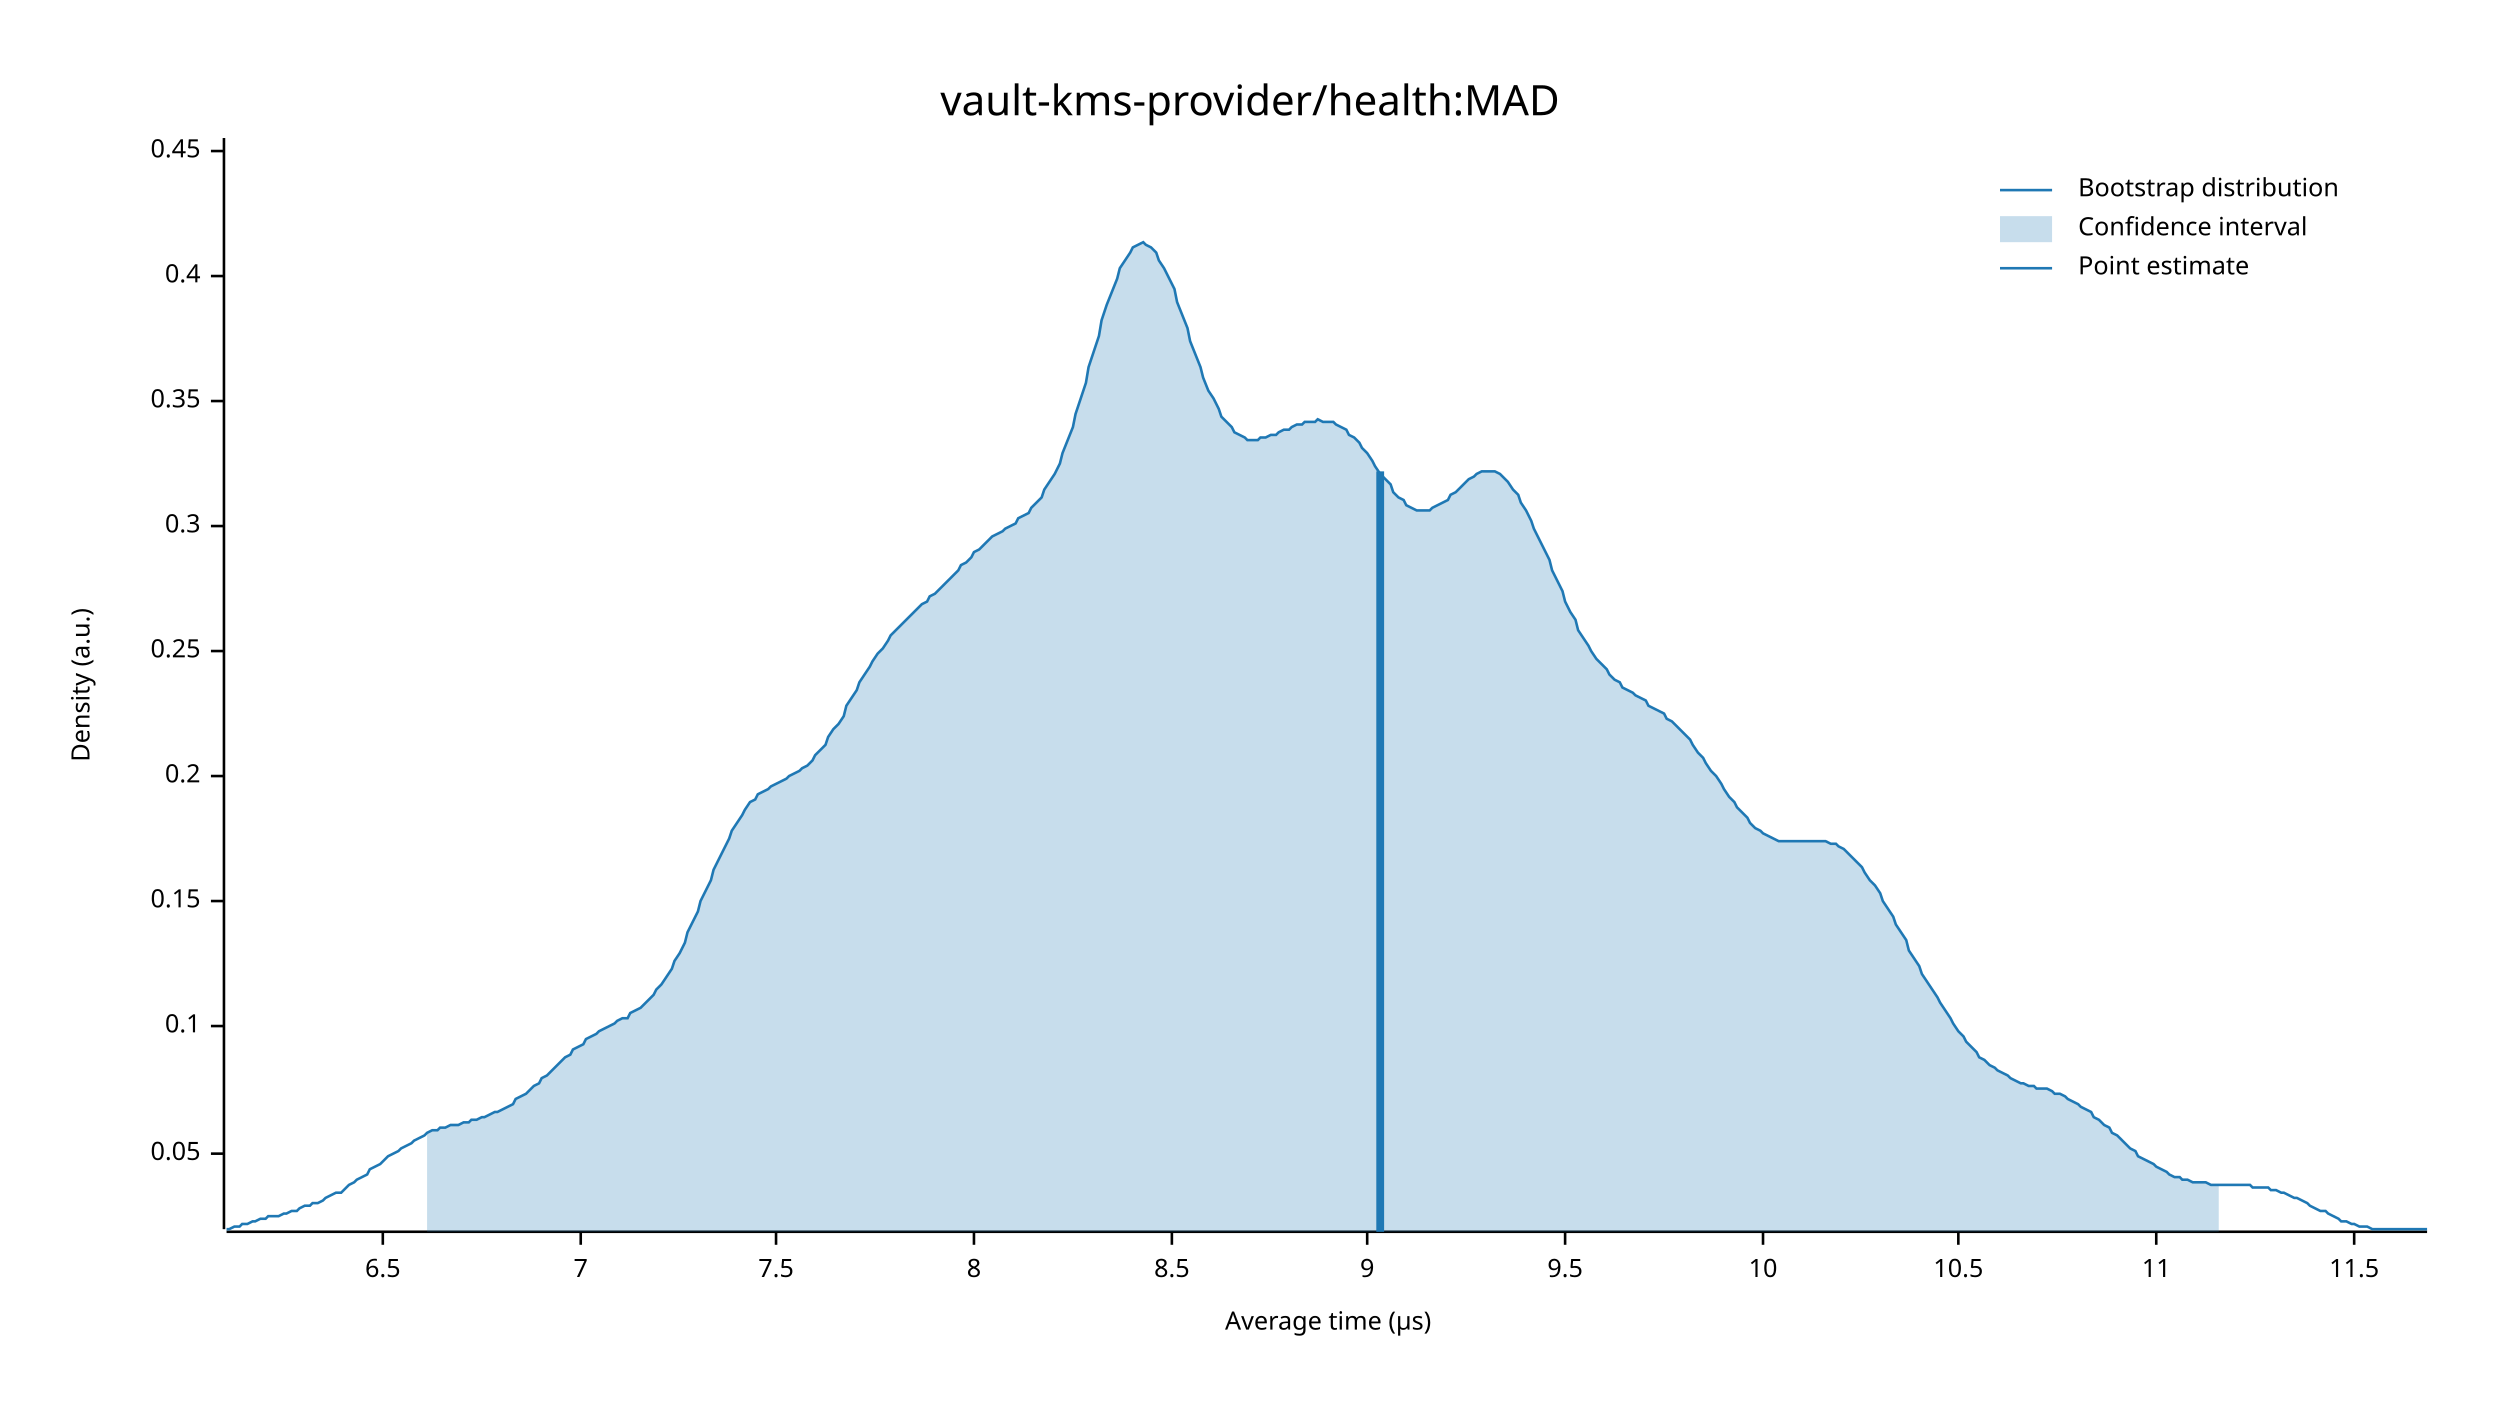
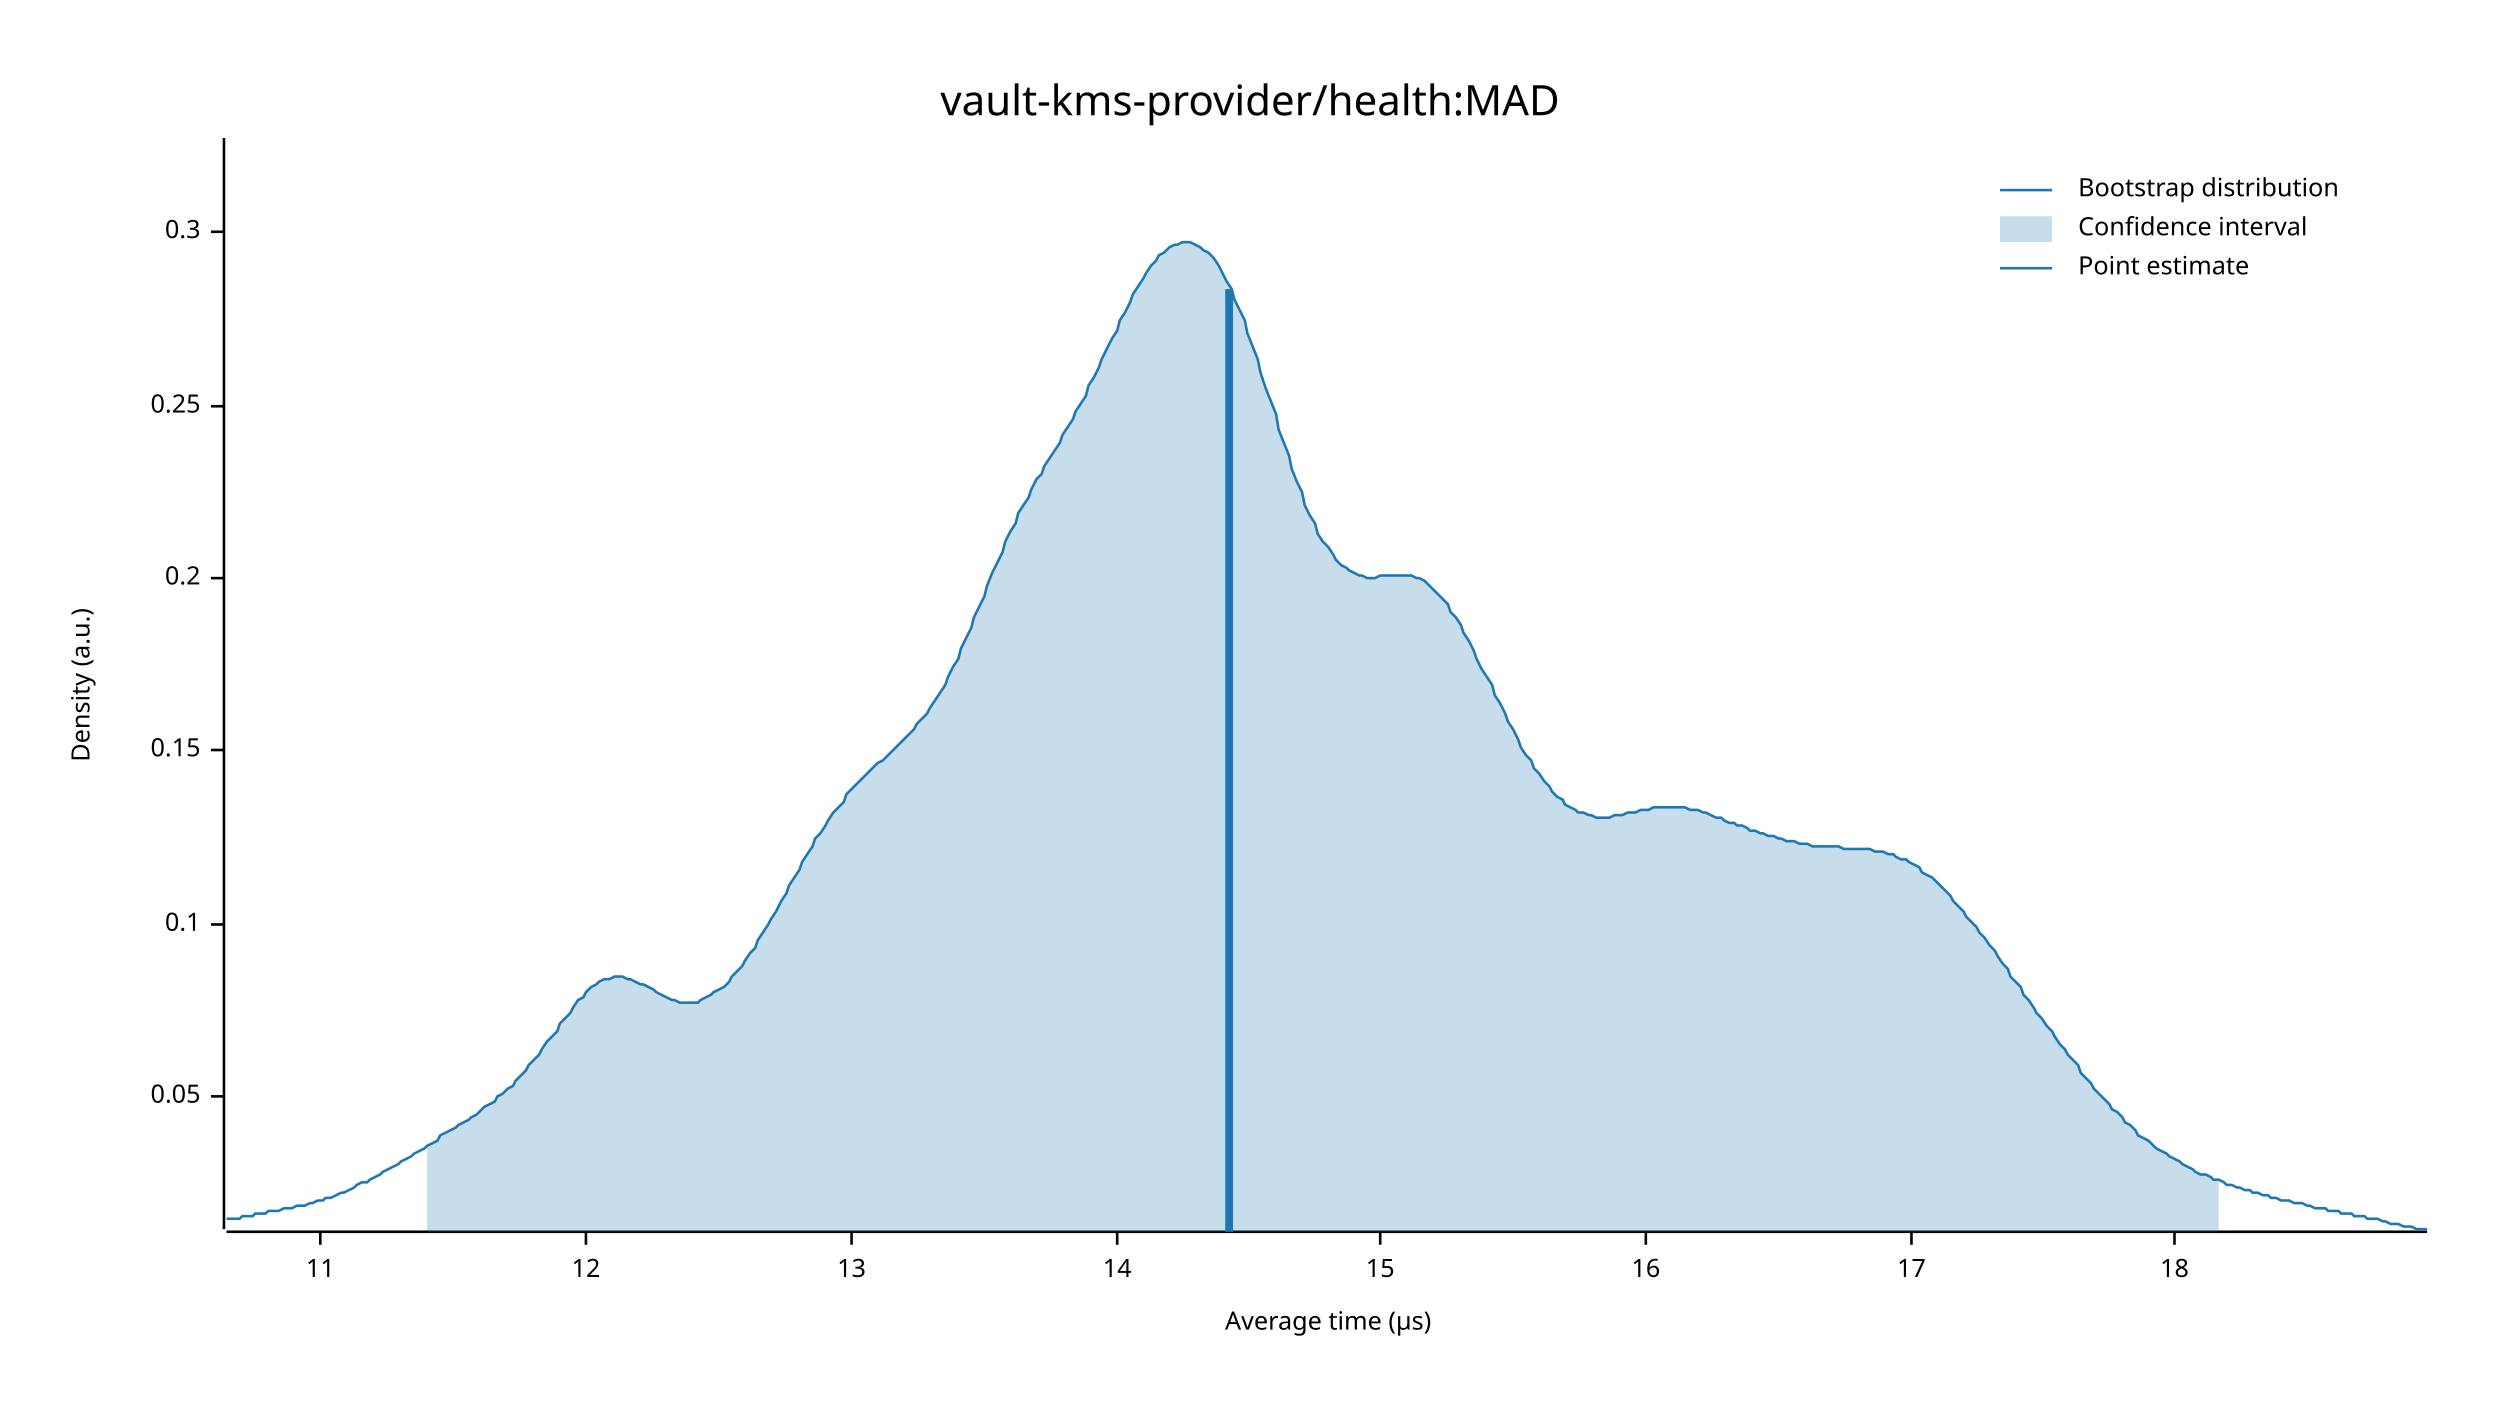
<svg xmlns="http://www.w3.org/2000/svg" width="960" height="540" viewBox="0 0 960 540">
  <text x="480" y="32" dy="0.76em" text-anchor="middle" font-family="sans-serif" font-size="16.129" opacity="1" fill="#000000">
vault-kms-provider/health:MAD
</text>
  <text x="27" y="263" dy="0.76em" text-anchor="middle" font-family="sans-serif" font-size="9.677" opacity="1" fill="#000000" transform="rotate(270, 27, 263)">
Density (a.u.)
</text>
  <text x="510" y="513" dy="-0.5ex" text-anchor="middle" font-family="sans-serif" font-size="9.677" opacity="1" fill="#000000">
Average time (µs)
</text>
  <polyline fill="none" opacity="1" stroke="#000000" stroke-width="1" points="86,53 86,472 " />
-   <text x="77" y="443" dy="0.5ex" text-anchor="end" font-family="sans-serif" font-size="9.677" opacity="1" fill="#000000">
+   <text x="77" y="421" dy="0.5ex" text-anchor="end" font-family="sans-serif" font-size="9.677" opacity="1" fill="#000000">
0.05
</text>
-   <polyline fill="none" opacity="1" stroke="#000000" stroke-width="1" points="81,443 86,443 " />
-   <text x="77" y="394" dy="0.5ex" text-anchor="end" font-family="sans-serif" font-size="9.677" opacity="1" fill="#000000">
+   <polyline fill="none" opacity="1" stroke="#000000" stroke-width="1" points="81,421 86,421 " />
+   <text x="77" y="355" dy="0.5ex" text-anchor="end" font-family="sans-serif" font-size="9.677" opacity="1" fill="#000000">
0.1
</text>
-   <polyline fill="none" opacity="1" stroke="#000000" stroke-width="1" points="81,394 86,394 " />
-   <text x="77" y="346" dy="0.5ex" text-anchor="end" font-family="sans-serif" font-size="9.677" opacity="1" fill="#000000">
+   <polyline fill="none" opacity="1" stroke="#000000" stroke-width="1" points="81,355 86,355 " />
+   <text x="77" y="288" dy="0.5ex" text-anchor="end" font-family="sans-serif" font-size="9.677" opacity="1" fill="#000000">
0.15
</text>
-   <polyline fill="none" opacity="1" stroke="#000000" stroke-width="1" points="81,346 86,346 " />
-   <text x="77" y="298" dy="0.5ex" text-anchor="end" font-family="sans-serif" font-size="9.677" opacity="1" fill="#000000">
+   <polyline fill="none" opacity="1" stroke="#000000" stroke-width="1" points="81,288 86,288 " />
+   <text x="77" y="222" dy="0.5ex" text-anchor="end" font-family="sans-serif" font-size="9.677" opacity="1" fill="#000000">
0.2
</text>
-   <polyline fill="none" opacity="1" stroke="#000000" stroke-width="1" points="81,298 86,298 " />
-   <text x="77" y="250" dy="0.5ex" text-anchor="end" font-family="sans-serif" font-size="9.677" opacity="1" fill="#000000">
+   <polyline fill="none" opacity="1" stroke="#000000" stroke-width="1" points="81,222 86,222 " />
+   <text x="77" y="156" dy="0.5ex" text-anchor="end" font-family="sans-serif" font-size="9.677" opacity="1" fill="#000000">
0.25
</text>
-   <polyline fill="none" opacity="1" stroke="#000000" stroke-width="1" points="81,250 86,250 " />
-   <text x="77" y="202" dy="0.5ex" text-anchor="end" font-family="sans-serif" font-size="9.677" opacity="1" fill="#000000">
+   <polyline fill="none" opacity="1" stroke="#000000" stroke-width="1" points="81,156 86,156 " />
+   <text x="77" y="89" dy="0.5ex" text-anchor="end" font-family="sans-serif" font-size="9.677" opacity="1" fill="#000000">
0.3
</text>
-   <polyline fill="none" opacity="1" stroke="#000000" stroke-width="1" points="81,202 86,202 " />
-   <text x="77" y="154" dy="0.5ex" text-anchor="end" font-family="sans-serif" font-size="9.677" opacity="1" fill="#000000">
- 0.35
- </text>
-   <polyline fill="none" opacity="1" stroke="#000000" stroke-width="1" points="81,154 86,154 " />
-   <text x="77" y="106" dy="0.5ex" text-anchor="end" font-family="sans-serif" font-size="9.677" opacity="1" fill="#000000">
- 0.4
- </text>
-   <polyline fill="none" opacity="1" stroke="#000000" stroke-width="1" points="81,106 86,106 " />
-   <text x="77" y="58" dy="0.5ex" text-anchor="end" font-family="sans-serif" font-size="9.677" opacity="1" fill="#000000">
- 0.45
- </text>
-   <polyline fill="none" opacity="1" stroke="#000000" stroke-width="1" points="81,58 86,58 " />
+   <polyline fill="none" opacity="1" stroke="#000000" stroke-width="1" points="81,89 86,89 " />
  <polyline fill="none" opacity="1" stroke="#000000" stroke-width="1" points="87,473 932,473 " />
-   <text x="147" y="483" dy="0.76em" text-anchor="middle" font-family="sans-serif" font-size="9.677" opacity="1" fill="#000000">
- 6.5
- </text>
-   <polyline fill="none" opacity="1" stroke="#000000" stroke-width="1" points="147,473 147,478 " />
-   <text x="223" y="483" dy="0.76em" text-anchor="middle" font-family="sans-serif" font-size="9.677" opacity="1" fill="#000000">
- 7
- </text>
-   <polyline fill="none" opacity="1" stroke="#000000" stroke-width="1" points="223,473 223,478 " />
-   <text x="298" y="483" dy="0.76em" text-anchor="middle" font-family="sans-serif" font-size="9.677" opacity="1" fill="#000000">
- 7.5
- </text>
-   <polyline fill="none" opacity="1" stroke="#000000" stroke-width="1" points="298,473 298,478 " />
-   <text x="374" y="483" dy="0.76em" text-anchor="middle" font-family="sans-serif" font-size="9.677" opacity="1" fill="#000000">
- 8
- </text>
-   <polyline fill="none" opacity="1" stroke="#000000" stroke-width="1" points="374,473 374,478 " />
-   <text x="450" y="483" dy="0.76em" text-anchor="middle" font-family="sans-serif" font-size="9.677" opacity="1" fill="#000000">
- 8.5
- </text>
-   <polyline fill="none" opacity="1" stroke="#000000" stroke-width="1" points="450,473 450,478 " />
-   <text x="525" y="483" dy="0.76em" text-anchor="middle" font-family="sans-serif" font-size="9.677" opacity="1" fill="#000000">
- 9
- </text>
-   <polyline fill="none" opacity="1" stroke="#000000" stroke-width="1" points="525,473 525,478 " />
-   <text x="601" y="483" dy="0.76em" text-anchor="middle" font-family="sans-serif" font-size="9.677" opacity="1" fill="#000000">
- 9.5
- </text>
-   <polyline fill="none" opacity="1" stroke="#000000" stroke-width="1" points="601,473 601,478 " />
-   <text x="677" y="483" dy="0.76em" text-anchor="middle" font-family="sans-serif" font-size="9.677" opacity="1" fill="#000000">
- 10
- </text>
-   <polyline fill="none" opacity="1" stroke="#000000" stroke-width="1" points="677,473 677,478 " />
-   <text x="752" y="483" dy="0.76em" text-anchor="middle" font-family="sans-serif" font-size="9.677" opacity="1" fill="#000000">
- 10.5
- </text>
-   <polyline fill="none" opacity="1" stroke="#000000" stroke-width="1" points="752,473 752,478 " />
-   <text x="828" y="483" dy="0.76em" text-anchor="middle" font-family="sans-serif" font-size="9.677" opacity="1" fill="#000000">
+   <text x="123" y="483" dy="0.76em" text-anchor="middle" font-family="sans-serif" font-size="9.677" opacity="1" fill="#000000">
11
</text>
-   <polyline fill="none" opacity="1" stroke="#000000" stroke-width="1" points="828,473 828,478 " />
-   <text x="904" y="483" dy="0.76em" text-anchor="middle" font-family="sans-serif" font-size="9.677" opacity="1" fill="#000000">
- 11.5
+   <polyline fill="none" opacity="1" stroke="#000000" stroke-width="1" points="123,473 123,478 " />
+   <text x="225" y="483" dy="0.76em" text-anchor="middle" font-family="sans-serif" font-size="9.677" opacity="1" fill="#000000">
+ 12
</text>
-   <polyline fill="none" opacity="1" stroke="#000000" stroke-width="1" points="904,473 904,478 " />
-   <polyline fill="none" opacity="1" stroke="#1F78B4" stroke-width="1" points="87,472 88,472 90,471 92,471 93,470 95,470 97,469 98,469 100,468 102,468 103,467 105,467 107,467 109,466 110,466 112,465 114,465 115,464 117,463 119,463 120,462 122,462 124,461 125,460 127,459 129,458 131,458 132,457 134,455 136,454 137,453 139,452 141,451 142,449 144,448 146,447 147,446 149,444 151,443 153,442 154,441 156,440 158,439 159,438 161,437 163,436 164,435 166,434 168,434 169,433 171,433 173,432 175,432 176,432 178,431 180,431 181,430 183,430 185,429 186,429 188,428 190,427 191,427 193,426 195,425 197,424 198,422 200,421 202,420 203,419 205,417 207,416 208,414 210,413 212,411 214,409 215,408 217,406 219,405 220,403 222,402 224,401 225,399 227,398 229,397 230,396 232,395 234,394 236,393 237,392 239,391 241,391 242,389 244,388 246,387 247,386 249,384 251,382 252,380 254,378 256,375 258,372 259,369 261,366 263,362 264,358 266,354 268,350 269,346 271,342 273,338 274,334 276,330 278,326 280,322 281,319 283,316 285,313 286,311 288,308 290,307 291,305 293,304 295,303 296,302 298,301 300,300 302,299 303,298 305,297 307,296 308,295 310,294 312,292 313,290 315,288 317,286 318,283 320,280 322,278 324,275 325,271 327,268 329,265 330,262 332,259 334,256 335,254 337,251 339,249 341,246 342,244 344,242 346,240 347,239 349,237 351,235 352,234 354,232 356,231 357,229 359,228 361,226 363,224 364,223 366,221 368,219 369,217 371,216 373,214 374,212 376,211 378,209 379,208 381,206 383,205 385,204 386,203 388,202 390,201 391,199 393,198 395,197 396,195 398,193 400,191 401,188 403,185 405,182 407,178 408,174 410,169 412,164 413,159 415,153 417,147 418,141 420,135 422,129 423,123 425,117 427,112 429,107 430,103 432,100 434,97 435,95 437,94 439,93 440,94 442,95 444,97 445,100 447,103 449,107 451,111 452,116 454,121 456,126 457,131 459,136 461,141 462,145 464,150 466,153 468,157 469,160 471,162 473,164 474,166 476,167 478,168 479,169 481,169 483,169 484,168 486,168 488,167 490,167 491,166 493,165 495,165 496,164 498,163 500,163 501,162 503,162 505,162 506,161 508,162 510,162 512,162 513,163 515,164 517,165 518,167 520,168 522,170 523,172 525,174 527,177 528,179 530,182 532,184 534,186 535,189 537,191 539,192 540,194 542,195 544,196 545,196 547,196 549,196 550,195 552,194 554,193 556,192 557,190 559,189 561,187 562,186 564,184 566,183 567,182 569,181 571,181 573,181 574,181 576,182 578,184 579,185 581,188 583,190 584,193 586,196 588,200 589,203 591,207 593,211 595,215 596,219 598,223 600,227 601,231 603,235 605,238 606,242 608,245 610,248 611,250 613,253 615,255 617,257 618,259 620,261 622,262 623,264 625,265 627,266 628,267 630,268 632,269 633,271 635,272 637,273 639,274 640,276 642,277 644,279 645,280 647,282 649,284 650,286 652,289 654,291 655,293 657,296 659,298 661,301 662,303 664,306 666,308 667,310 669,312 671,314 672,316 674,318 676,319 677,320 679,321 681,322 683,323 684,323 686,323 688,323 689,323 691,323 693,323 694,323 696,323 698,323 700,323 701,323 703,324 705,324 706,325 708,326 710,328 711,329 713,331 715,333 716,335 718,338 720,340 722,343 723,346 725,349 727,352 728,355 730,358 732,361 733,365 735,368 737,371 738,374 740,377 742,380 744,383 745,385 747,388 749,391 750,393 752,396 754,398 755,400 757,402 759,404 760,406 762,407 764,409 766,410 767,411 769,412 771,413 772,414 774,415 776,416 777,416 779,417 781,417 782,418 784,418 786,418 788,419 789,420 791,420 793,421 794,422 796,423 798,424 799,425 801,426 803,427 804,429 806,430 808,432 810,433 811,435 813,436 815,438 816,439 818,441 820,442 821,444 823,445 825,446 827,447 828,448 830,449 832,450 833,451 835,452 837,452 838,453 840,453 842,454 843,454 845,454 847,454 849,455 850,455 852,455 854,455 855,455 857,455 859,455 860,455 862,455 864,455 865,456 867,456 869,456 871,456 872,457 874,457 876,458 877,458 879,459 881,460 882,460 884,461 886,462 887,463 889,464 891,465 893,465 894,466 896,467 898,468 899,469 901,469 903,470 904,470 906,471 908,471 909,471 911,472 913,472 915,472 916,472 918,472 920,472 921,472 923,472 925,472 926,472 928,472 930,472 932,472 " />
-   <polygon opacity="0.25" fill="#1F78B4" points="164,435 166,434 168,434 169,433 171,433 173,432 175,432 176,432 178,431 180,431 181,430 183,430 185,429 186,429 188,428 190,427 191,427 193,426 195,425 197,424 198,422 200,421 202,420 203,419 205,417 207,416 208,414 210,413 212,411 214,409 215,408 217,406 219,405 220,403 222,402 224,401 225,399 227,398 229,397 230,396 232,395 234,394 236,393 237,392 239,391 241,391 242,389 244,388 246,387 247,386 249,384 251,382 252,380 254,378 256,375 258,372 259,369 261,366 263,362 264,358 266,354 268,350 269,346 271,342 273,338 274,334 276,330 278,326 280,322 281,319 283,316 285,313 286,311 288,308 290,307 291,305 293,304 295,303 296,302 298,301 300,300 302,299 303,298 305,297 307,296 308,295 310,294 312,292 313,290 315,288 317,286 318,283 320,280 322,278 324,275 325,271 327,268 329,265 330,262 332,259 334,256 335,254 337,251 339,249 341,246 342,244 344,242 346,240 347,239 349,237 351,235 352,234 354,232 356,231 357,229 359,228 361,226 363,224 364,223 366,221 368,219 369,217 371,216 373,214 374,212 376,211 378,209 379,208 381,206 383,205 385,204 386,203 388,202 390,201 391,199 393,198 395,197 396,195 398,193 400,191 401,188 403,185 405,182 407,178 408,174 410,169 412,164 413,159 415,153 417,147 418,141 420,135 422,129 423,123 425,117 427,112 429,107 430,103 432,100 434,97 435,95 437,94 439,93 440,94 442,95 444,97 445,100 447,103 449,107 451,111 452,116 454,121 456,126 457,131 459,136 461,141 462,145 464,150 466,153 468,157 469,160 471,162 473,164 474,166 476,167 478,168 479,169 481,169 483,169 484,168 486,168 488,167 490,167 491,166 493,165 495,165 496,164 498,163 500,163 501,162 503,162 505,162 506,161 508,162 510,162 512,162 513,163 515,164 517,165 518,167 520,168 522,170 523,172 525,174 527,177 528,179 530,182 532,184 534,186 535,189 537,191 539,192 540,194 542,195 544,196 545,196 547,196 549,196 550,195 552,194 554,193 556,192 557,190 559,189 561,187 562,186 564,184 566,183 567,182 569,181 571,181 573,181 574,181 576,182 578,184 579,185 581,188 583,190 584,193 586,196 588,200 589,203 591,207 593,211 595,215 596,219 598,223 600,227 601,231 603,235 605,238 606,242 608,245 610,248 611,250 613,253 615,255 617,257 618,259 620,261 622,262 623,264 625,265 627,266 628,267 630,268 632,269 633,271 635,272 637,273 639,274 640,276 642,277 644,279 645,280 647,282 649,284 650,286 652,289 654,291 655,293 657,296 659,298 661,301 662,303 664,306 666,308 667,310 669,312 671,314 672,316 674,318 676,319 677,320 679,321 681,322 683,323 684,323 686,323 688,323 689,323 691,323 693,323 694,323 696,323 698,323 700,323 701,323 703,324 705,324 706,325 708,326 710,328 711,329 713,331 715,333 716,335 718,338 720,340 722,343 723,346 725,349 727,352 728,355 730,358 732,361 733,365 735,368 737,371 738,374 740,377 742,380 744,383 745,385 747,388 749,391 750,393 752,396 754,398 755,400 757,402 759,404 760,406 762,407 764,409 766,410 767,411 769,412 771,413 772,414 774,415 776,416 777,416 779,417 781,417 782,418 784,418 786,418 788,419 789,420 791,420 793,421 794,422 796,423 798,424 799,425 801,426 803,427 804,429 806,430 808,432 810,433 811,435 813,436 815,438 816,439 818,441 820,442 821,444 823,445 825,446 827,447 828,448 830,449 832,450 833,451 835,452 837,452 838,453 840,453 842,454 843,454 845,454 847,454 849,455 850,455 852,455 852,473 164,473 " />
-   <polyline fill="none" opacity="1" stroke="#1F78B4" stroke-width="3" points="530,473 530,181 " />
+   <polyline fill="none" opacity="1" stroke="#000000" stroke-width="1" points="225,473 225,478 " />
+   <text x="327" y="483" dy="0.76em" text-anchor="middle" font-family="sans-serif" font-size="9.677" opacity="1" fill="#000000">
+ 13
+ </text>
+   <polyline fill="none" opacity="1" stroke="#000000" stroke-width="1" points="327,473 327,478 " />
+   <text x="429" y="483" dy="0.76em" text-anchor="middle" font-family="sans-serif" font-size="9.677" opacity="1" fill="#000000">
+ 14
+ </text>
+   <polyline fill="none" opacity="1" stroke="#000000" stroke-width="1" points="429,473 429,478 " />
+   <text x="530" y="483" dy="0.76em" text-anchor="middle" font-family="sans-serif" font-size="9.677" opacity="1" fill="#000000">
+ 15
+ </text>
+   <polyline fill="none" opacity="1" stroke="#000000" stroke-width="1" points="530,473 530,478 " />
+   <text x="632" y="483" dy="0.76em" text-anchor="middle" font-family="sans-serif" font-size="9.677" opacity="1" fill="#000000">
+ 16
+ </text>
+   <polyline fill="none" opacity="1" stroke="#000000" stroke-width="1" points="632,473 632,478 " />
+   <text x="734" y="483" dy="0.76em" text-anchor="middle" font-family="sans-serif" font-size="9.677" opacity="1" fill="#000000">
+ 17
+ </text>
+   <polyline fill="none" opacity="1" stroke="#000000" stroke-width="1" points="734,473 734,478 " />
+   <text x="835" y="483" dy="0.76em" text-anchor="middle" font-family="sans-serif" font-size="9.677" opacity="1" fill="#000000">
+ 18
+ </text>
+   <polyline fill="none" opacity="1" stroke="#000000" stroke-width="1" points="835,473 835,478 " />
+   <polyline fill="none" opacity="1" stroke="#1F78B4" stroke-width="1" points="87,468 88,468 90,468 92,468 93,467 95,467 97,467 98,466 100,466 102,466 103,465 105,465 107,465 109,464 110,464 112,464 114,463 115,463 117,463 119,462 120,462 122,461 124,461 125,460 127,460 129,459 131,458 132,458 134,457 136,456 137,455 139,454 141,454 142,453 144,452 146,451 147,450 149,449 151,448 153,447 154,446 156,445 158,444 159,443 161,442 163,441 164,440 166,439 168,438 169,436 171,435 173,434 175,433 176,432 178,431 180,430 181,429 183,428 185,426 186,425 188,424 190,423 191,421 193,420 195,418 197,417 198,415 200,413 202,411 203,409 205,407 207,405 208,403 210,400 212,398 214,396 215,393 217,391 219,389 220,387 222,384 224,383 225,381 227,379 229,378 230,377 232,376 234,376 236,375 237,375 239,375 241,376 242,376 244,377 246,378 247,378 249,379 251,380 252,381 254,382 256,383 258,384 259,384 261,385 263,385 264,385 266,385 268,385 269,384 271,383 273,382 274,381 276,380 278,379 280,377 281,375 283,373 285,371 286,369 288,366 290,364 291,361 293,358 295,355 296,353 298,350 300,346 302,343 303,340 305,337 307,334 308,331 310,328 312,325 313,322 315,320 317,317 318,315 320,312 322,310 324,308 325,305 327,303 329,301 330,300 332,298 334,296 335,295 337,293 339,292 341,290 342,289 344,287 346,285 347,284 349,282 351,280 352,278 354,276 356,274 357,272 359,269 361,266 363,263 364,260 366,256 368,253 369,249 371,245 373,241 374,237 376,233 378,229 379,225 381,220 383,216 385,212 386,208 388,204 390,201 391,197 393,194 395,191 396,188 398,184 400,182 401,179 403,176 405,173 407,170 408,167 410,164 412,161 413,158 415,155 417,152 418,148 420,145 422,141 423,138 425,134 427,130 429,127 430,123 432,120 434,116 435,113 437,110 439,107 440,105 442,102 444,100 445,98 447,97 449,95 451,94 452,94 454,93 456,93 457,93 459,94 461,95 462,96 464,97 466,99 468,102 469,104 471,108 473,111 474,115 476,119 478,123 479,128 481,133 483,138 484,143 486,149 488,154 490,159 491,165 493,170 495,175 496,180 498,185 500,189 501,194 503,198 505,201 506,205 508,208 510,210 512,213 513,215 515,217 517,218 518,219 520,220 522,221 523,221 525,222 527,222 528,222 530,221 532,221 534,221 535,221 537,221 539,221 540,221 542,221 544,222 545,222 547,223 549,225 550,226 552,228 554,230 556,232 557,235 559,237 561,240 562,243 564,246 566,250 567,253 569,257 571,260 573,263 574,267 576,270 578,274 579,277 581,280 583,284 584,287 586,290 588,292 589,295 591,297 593,300 595,302 596,304 598,306 600,307 601,309 603,310 605,311 606,312 608,312 610,313 611,313 613,314 615,314 617,314 618,314 620,313 622,313 623,313 625,312 627,312 628,312 630,311 632,311 633,311 635,310 637,310 639,310 640,310 642,310 644,310 645,310 647,310 649,311 650,311 652,311 654,312 655,312 657,313 659,314 661,314 662,315 664,316 666,316 667,317 669,317 671,318 672,319 674,319 676,320 677,320 679,321 681,321 683,322 684,322 686,323 688,323 689,323 691,324 693,324 694,324 696,325 698,325 700,325 701,325 703,325 705,325 706,325 708,326 710,326 711,326 713,326 715,326 716,326 718,326 720,327 722,327 723,327 725,328 727,328 728,329 730,330 732,330 733,331 735,332 737,333 738,335 740,336 742,337 744,339 745,340 747,342 749,344 750,346 752,348 754,350 755,352 757,354 759,356 760,358 762,360 764,363 766,365 767,367 769,370 771,372 772,375 774,377 776,379 777,382 779,384 781,387 782,389 784,391 786,394 788,396 789,398 791,401 793,403 794,405 796,407 798,409 799,412 801,414 803,416 804,418 806,420 808,422 810,424 811,426 813,427 815,429 816,431 818,432 820,434 821,436 823,437 825,438 827,440 828,441 830,442 832,443 833,444 835,445 837,446 838,447 840,448 842,449 843,450 845,451 847,451 849,452 850,453 852,453 854,454 855,455 857,455 859,456 860,456 862,457 864,457 865,458 867,458 869,459 871,459 872,460 874,460 876,461 877,461 879,461 881,462 882,462 884,462 886,463 887,463 889,464 891,464 893,464 894,465 896,465 898,465 899,466 901,466 903,466 904,467 906,467 908,467 909,468 911,468 913,468 915,469 916,469 918,470 920,470 921,470 923,471 925,471 926,471 928,472 930,472 932,472 " />
+   <polygon opacity="0.25" fill="#1F78B4" points="164,440 166,439 168,438 169,436 171,435 173,434 175,433 176,432 178,431 180,430 181,429 183,428 185,426 186,425 188,424 190,423 191,421 193,420 195,418 197,417 198,415 200,413 202,411 203,409 205,407 207,405 208,403 210,400 212,398 214,396 215,393 217,391 219,389 220,387 222,384 224,383 225,381 227,379 229,378 230,377 232,376 234,376 236,375 237,375 239,375 241,376 242,376 244,377 246,378 247,378 249,379 251,380 252,381 254,382 256,383 258,384 259,384 261,385 263,385 264,385 266,385 268,385 269,384 271,383 273,382 274,381 276,380 278,379 280,377 281,375 283,373 285,371 286,369 288,366 290,364 291,361 293,358 295,355 296,353 298,350 300,346 302,343 303,340 305,337 307,334 308,331 310,328 312,325 313,322 315,320 317,317 318,315 320,312 322,310 324,308 325,305 327,303 329,301 330,300 332,298 334,296 335,295 337,293 339,292 341,290 342,289 344,287 346,285 347,284 349,282 351,280 352,278 354,276 356,274 357,272 359,269 361,266 363,263 364,260 366,256 368,253 369,249 371,245 373,241 374,237 376,233 378,229 379,225 381,220 383,216 385,212 386,208 388,204 390,201 391,197 393,194 395,191 396,188 398,184 400,182 401,179 403,176 405,173 407,170 408,167 410,164 412,161 413,158 415,155 417,152 418,148 420,145 422,141 423,138 425,134 427,130 429,127 430,123 432,120 434,116 435,113 437,110 439,107 440,105 442,102 444,100 445,98 447,97 449,95 451,94 452,94 454,93 456,93 457,93 459,94 461,95 462,96 464,97 466,99 468,102 469,104 471,108 473,111 474,115 476,119 478,123 479,128 481,133 483,138 484,143 486,149 488,154 490,159 491,165 493,170 495,175 496,180 498,185 500,189 501,194 503,198 505,201 506,205 508,208 510,210 512,213 513,215 515,217 517,218 518,219 520,220 522,221 523,221 525,222 527,222 528,222 530,221 532,221 534,221 535,221 537,221 539,221 540,221 542,221 544,222 545,222 547,223 549,225 550,226 552,228 554,230 556,232 557,235 559,237 561,240 562,243 564,246 566,250 567,253 569,257 571,260 573,263 574,267 576,270 578,274 579,277 581,280 583,284 584,287 586,290 588,292 589,295 591,297 593,300 595,302 596,304 598,306 600,307 601,309 603,310 605,311 606,312 608,312 610,313 611,313 613,314 615,314 617,314 618,314 620,313 622,313 623,313 625,312 627,312 628,312 630,311 632,311 633,311 635,310 637,310 639,310 640,310 642,310 644,310 645,310 647,310 649,311 650,311 652,311 654,312 655,312 657,313 659,314 661,314 662,315 664,316 666,316 667,317 669,317 671,318 672,319 674,319 676,320 677,320 679,321 681,321 683,322 684,322 686,323 688,323 689,323 691,324 693,324 694,324 696,325 698,325 700,325 701,325 703,325 705,325 706,325 708,326 710,326 711,326 713,326 715,326 716,326 718,326 720,327 722,327 723,327 725,328 727,328 728,329 730,330 732,330 733,331 735,332 737,333 738,335 740,336 742,337 744,339 745,340 747,342 749,344 750,346 752,348 754,350 755,352 757,354 759,356 760,358 762,360 764,363 766,365 767,367 769,370 771,372 772,375 774,377 776,379 777,382 779,384 781,387 782,389 784,391 786,394 788,396 789,398 791,401 793,403 794,405 796,407 798,409 799,412 801,414 803,416 804,418 806,420 808,422 810,424 811,426 813,427 815,429 816,431 818,432 820,434 821,436 823,437 825,438 827,440 828,441 830,442 832,443 833,444 835,445 837,446 838,447 840,448 842,449 843,450 845,451 847,451 849,452 850,453 852,453 852,473 164,473 " />
+   <polyline fill="none" opacity="1" stroke="#1F78B4" stroke-width="3" points="472,473 472,111 " />
  <text x="798" y="68" dy="0.76em" text-anchor="start" font-family="sans-serif" font-size="9.677" opacity="1" fill="#000000">
Bootstrap distribution
</text>
  <text x="798" y="83" dy="0.76em" text-anchor="start" font-family="sans-serif" font-size="9.677" opacity="1" fill="#000000">
Confidence interval
</text>
  <text x="798" y="98" dy="0.76em" text-anchor="start" font-family="sans-serif" font-size="9.677" opacity="1" fill="#000000">
Point estimate
</text>
  <polyline fill="none" opacity="1" stroke="#1F78B4" stroke-width="1" points="768,73 788,73 " />
  <rect x="768" y="83" width="20" height="10" opacity="0.25" fill="#1F78B4" stroke="none" />
  <polyline fill="none" opacity="1" stroke="#1F78B4" stroke-width="1" points="768,103 788,103 " />
</svg>
